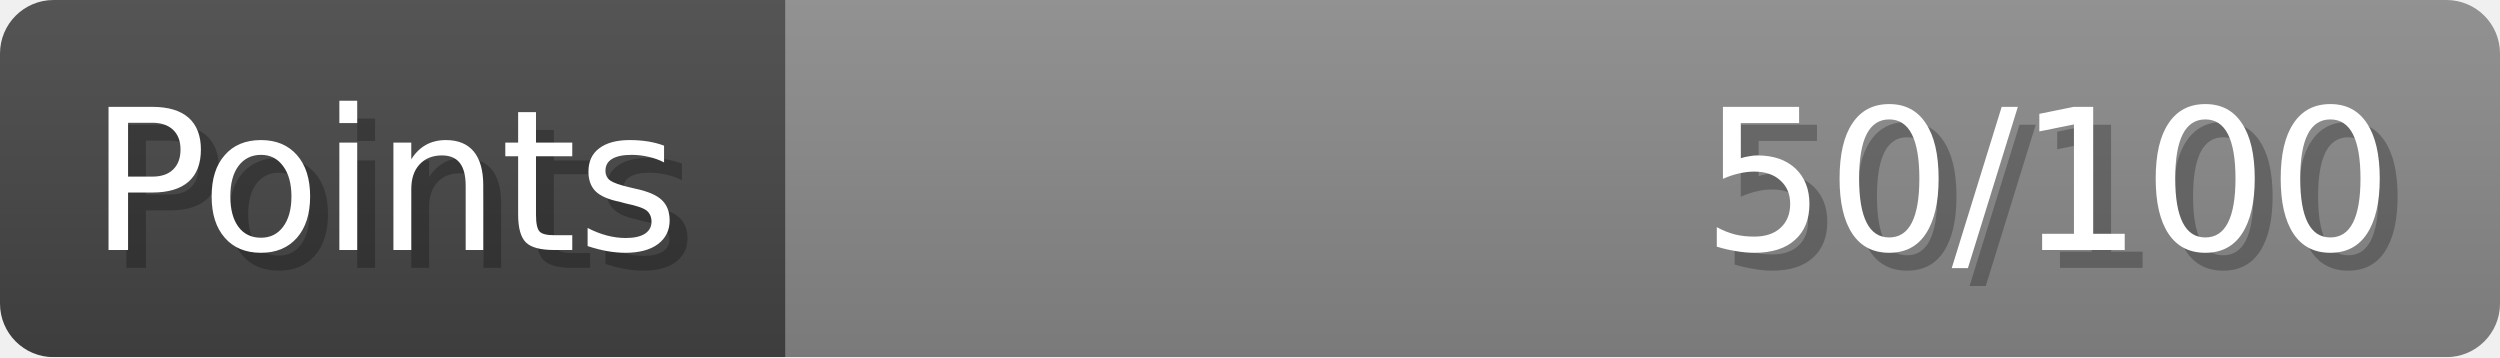
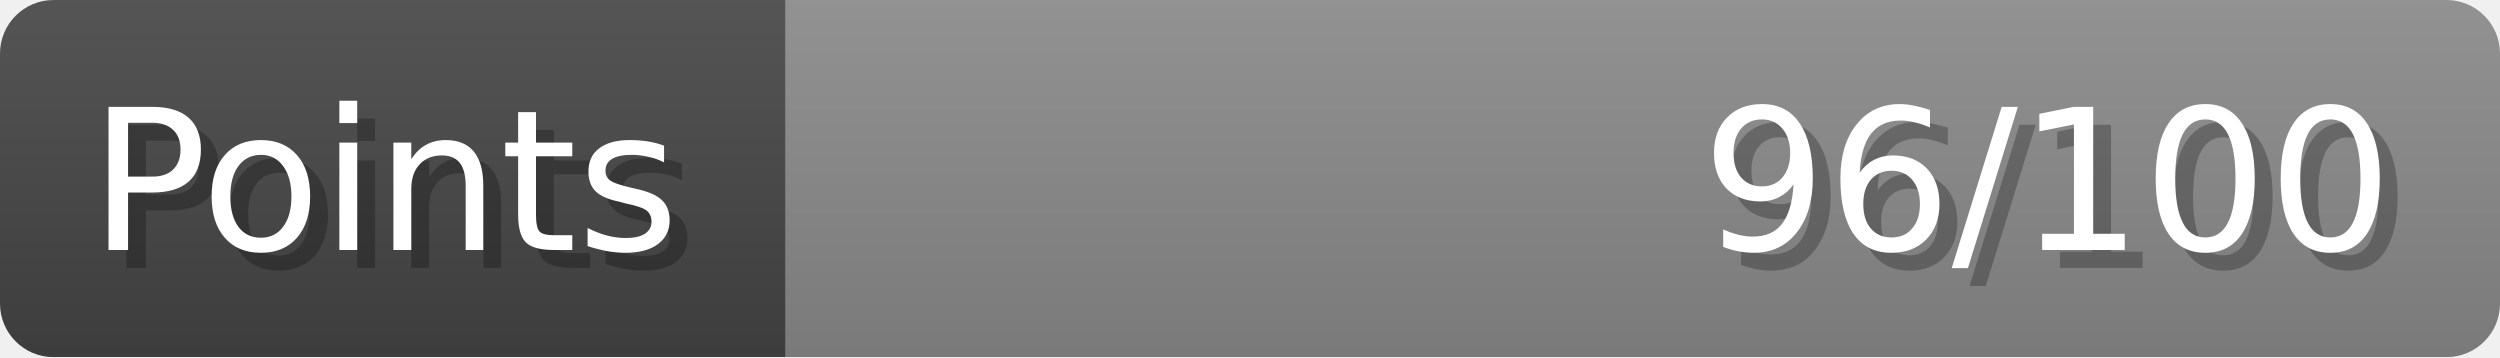
- <svg xmlns="http://www.w3.org/2000/svg" width="140px" height="20px" role="img" aria-label="Points: 50/100">
+ <svg xmlns="http://www.w3.org/2000/svg" width="140px" height="20px" role="img" aria-label="Points: 96/100">
  <linearGradient id="a" x2="0" y2="100%">
    <stop offset="0" stop-opacity=".1" stop-color="#EEE" />
    <stop offset="1" stop-opacity=".1" />
  </linearGradient>
  <mask id="m">
    <rect width="100%" height="100%" rx="3" fill="#FFF" />
  </mask>
  <g mask="url(#m)">
    <rect x="0" y="0" width="44" height="20" fill="#444" />
    <svg x="44" y="0" width="96" height="20">
      <rect width="100%" height="100%" fill="#888888" />
      <rect width="0%" height="100%" fill="#33CC11" transform="">
-         <animate attributeName="width" begin="0.5s" dur="600ms" from="0%" to="50%" repeatCount="1" fill="freeze" calcMode="spline" keyTimes="0; 1" keySplines="0.3, 0.61, 0.355, 1" />
+         <animate attributeName="width" begin="0.5s" dur="600ms" from="0%" to="96%" repeatCount="1" fill="freeze" calcMode="spline" keyTimes="0; 1" keySplines="0.3, 0.61, 0.355, 1" />
      </rect>
    </svg>
    <rect width="140" height="20" fill="url(#a)" />
  </g>
  <g aria-hidden="true" font-size="11" font-family="Verdana, DejaVu Sans, sans-serif" fill="#FFFFFF">
    <text x="6" y="15" fill="#000" opacity="0.25">Points</text>
    <text x="5" y="14">Points</text>
-     <text x="135" y="15" fill="#000" opacity="0.25" text-anchor="end">50/100</text>
-     <text x="134" y="14" text-anchor="end">50/100</text>
+     <text x="135" y="15" fill="#000" opacity="0.25" text-anchor="end">96/100</text>
+     <text x="134" y="14" text-anchor="end">96/100</text>
  </g>
</svg>
